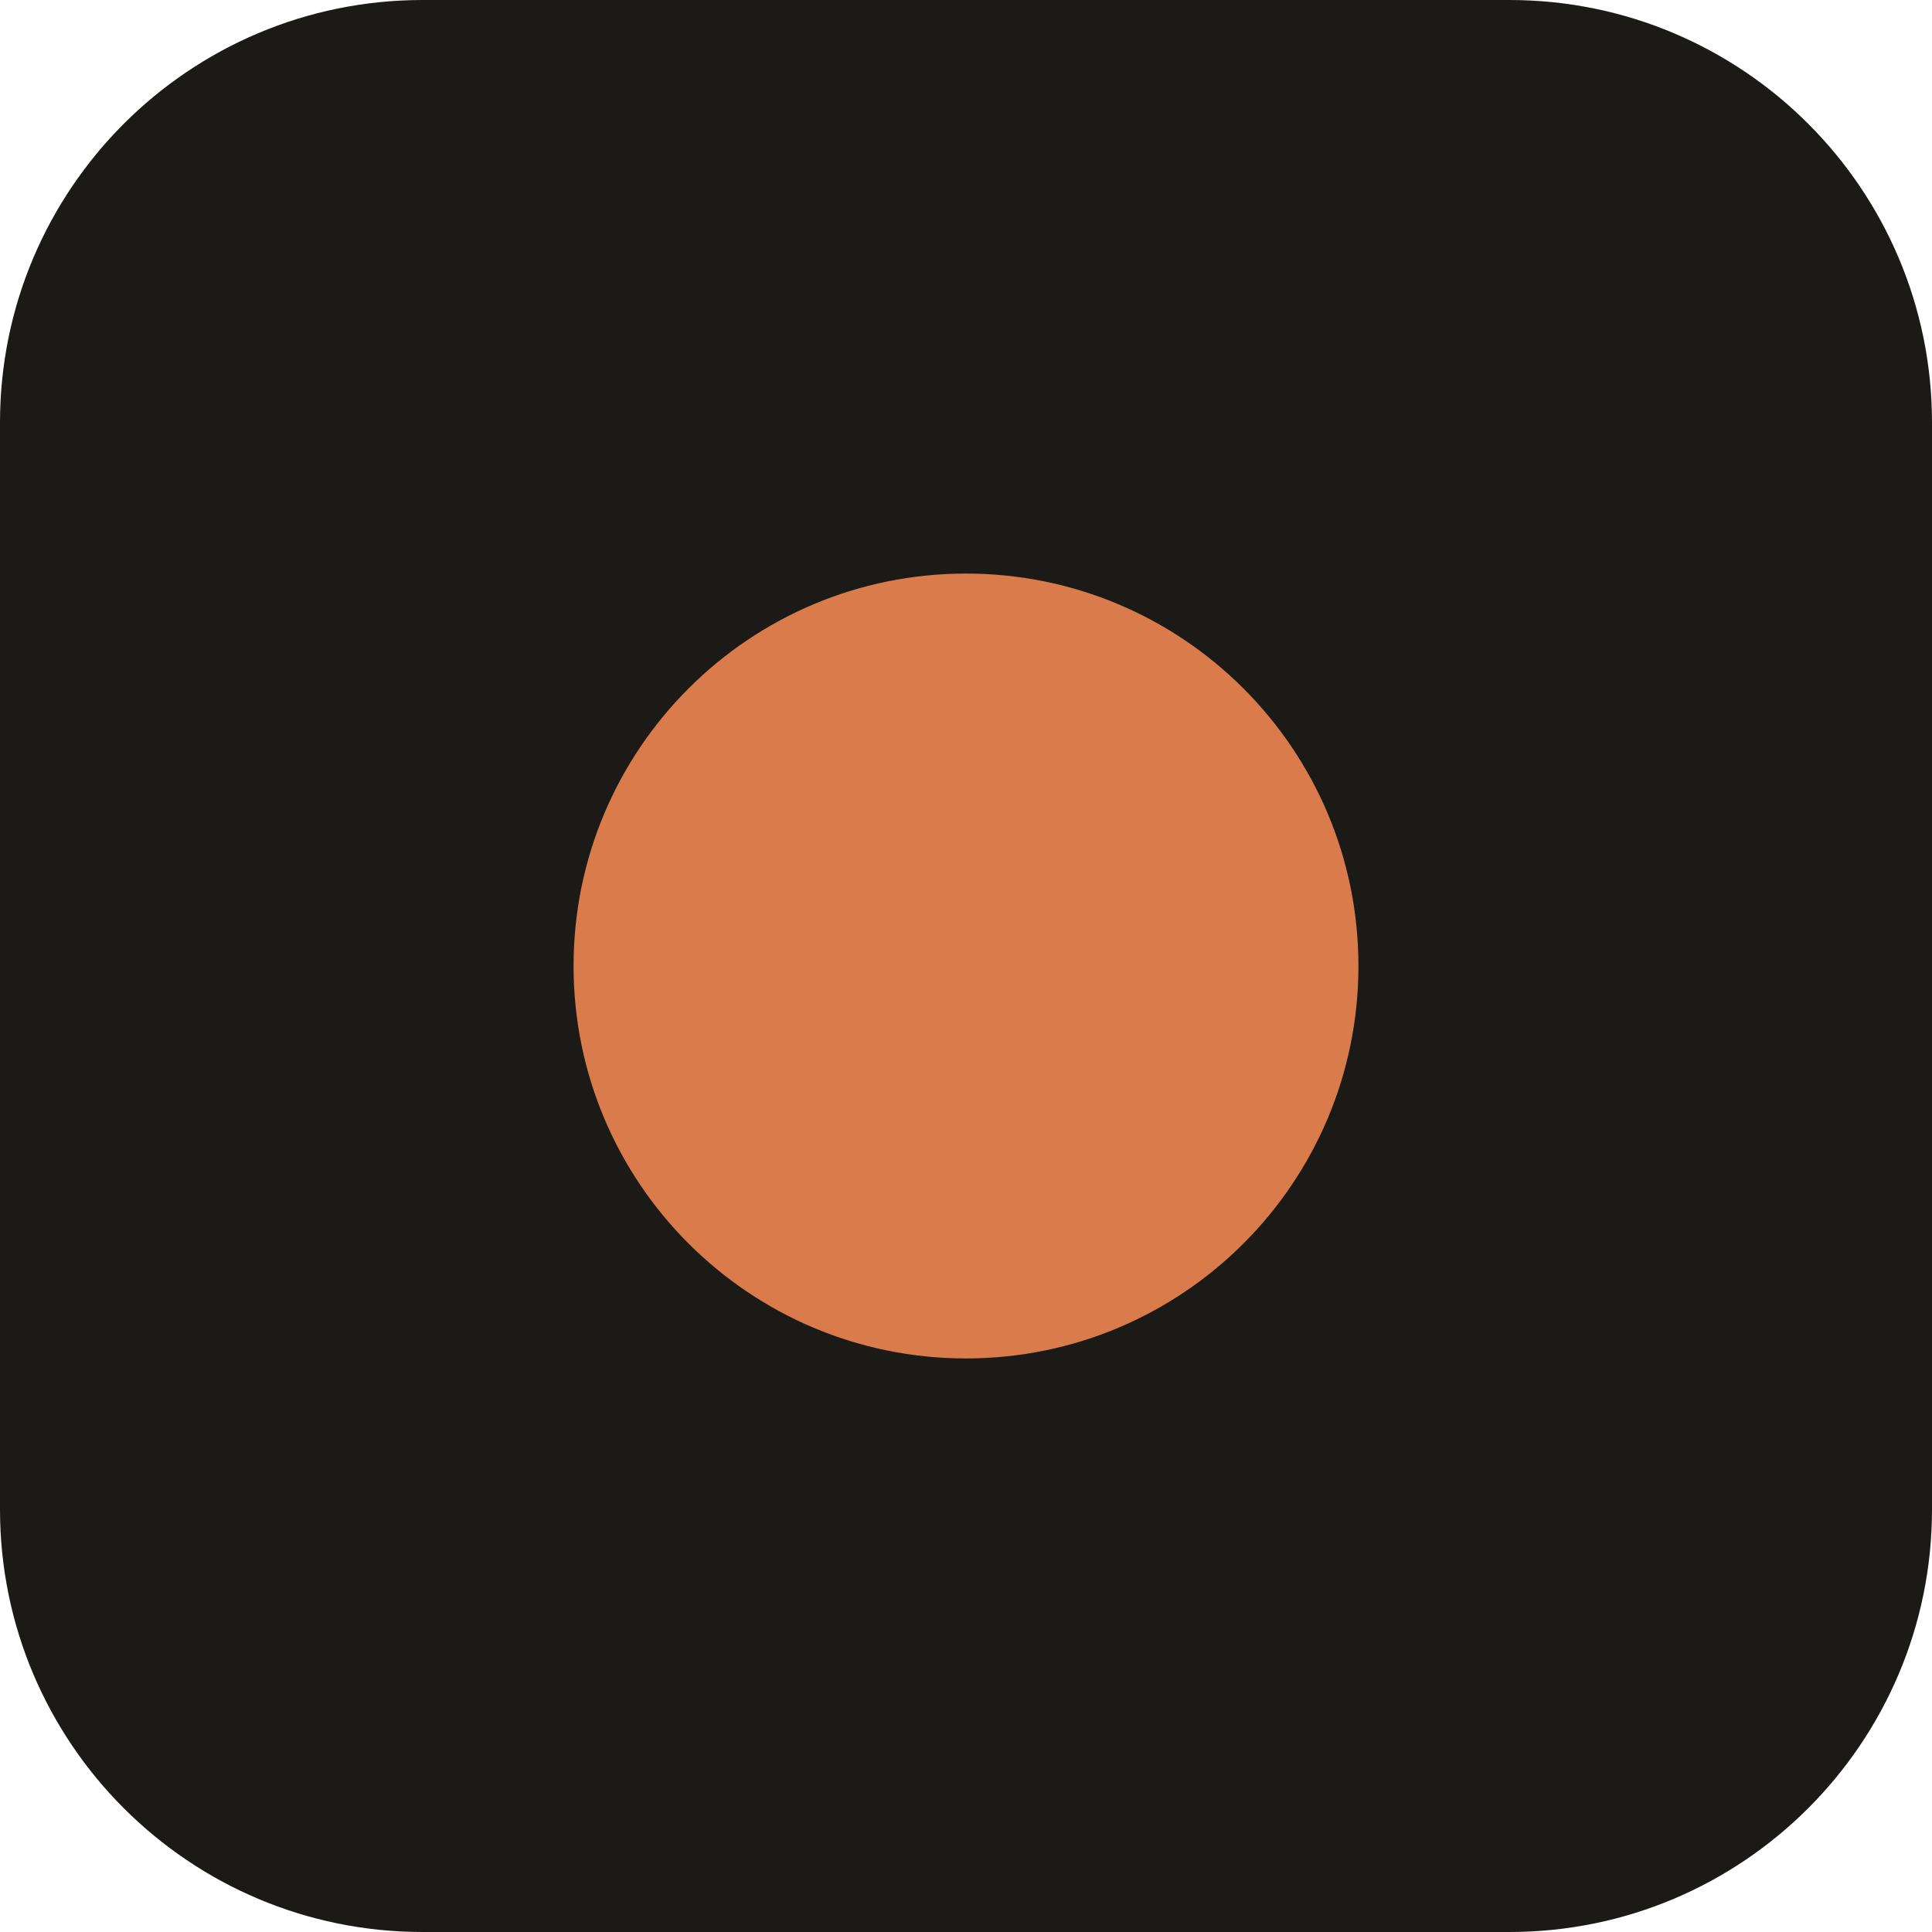
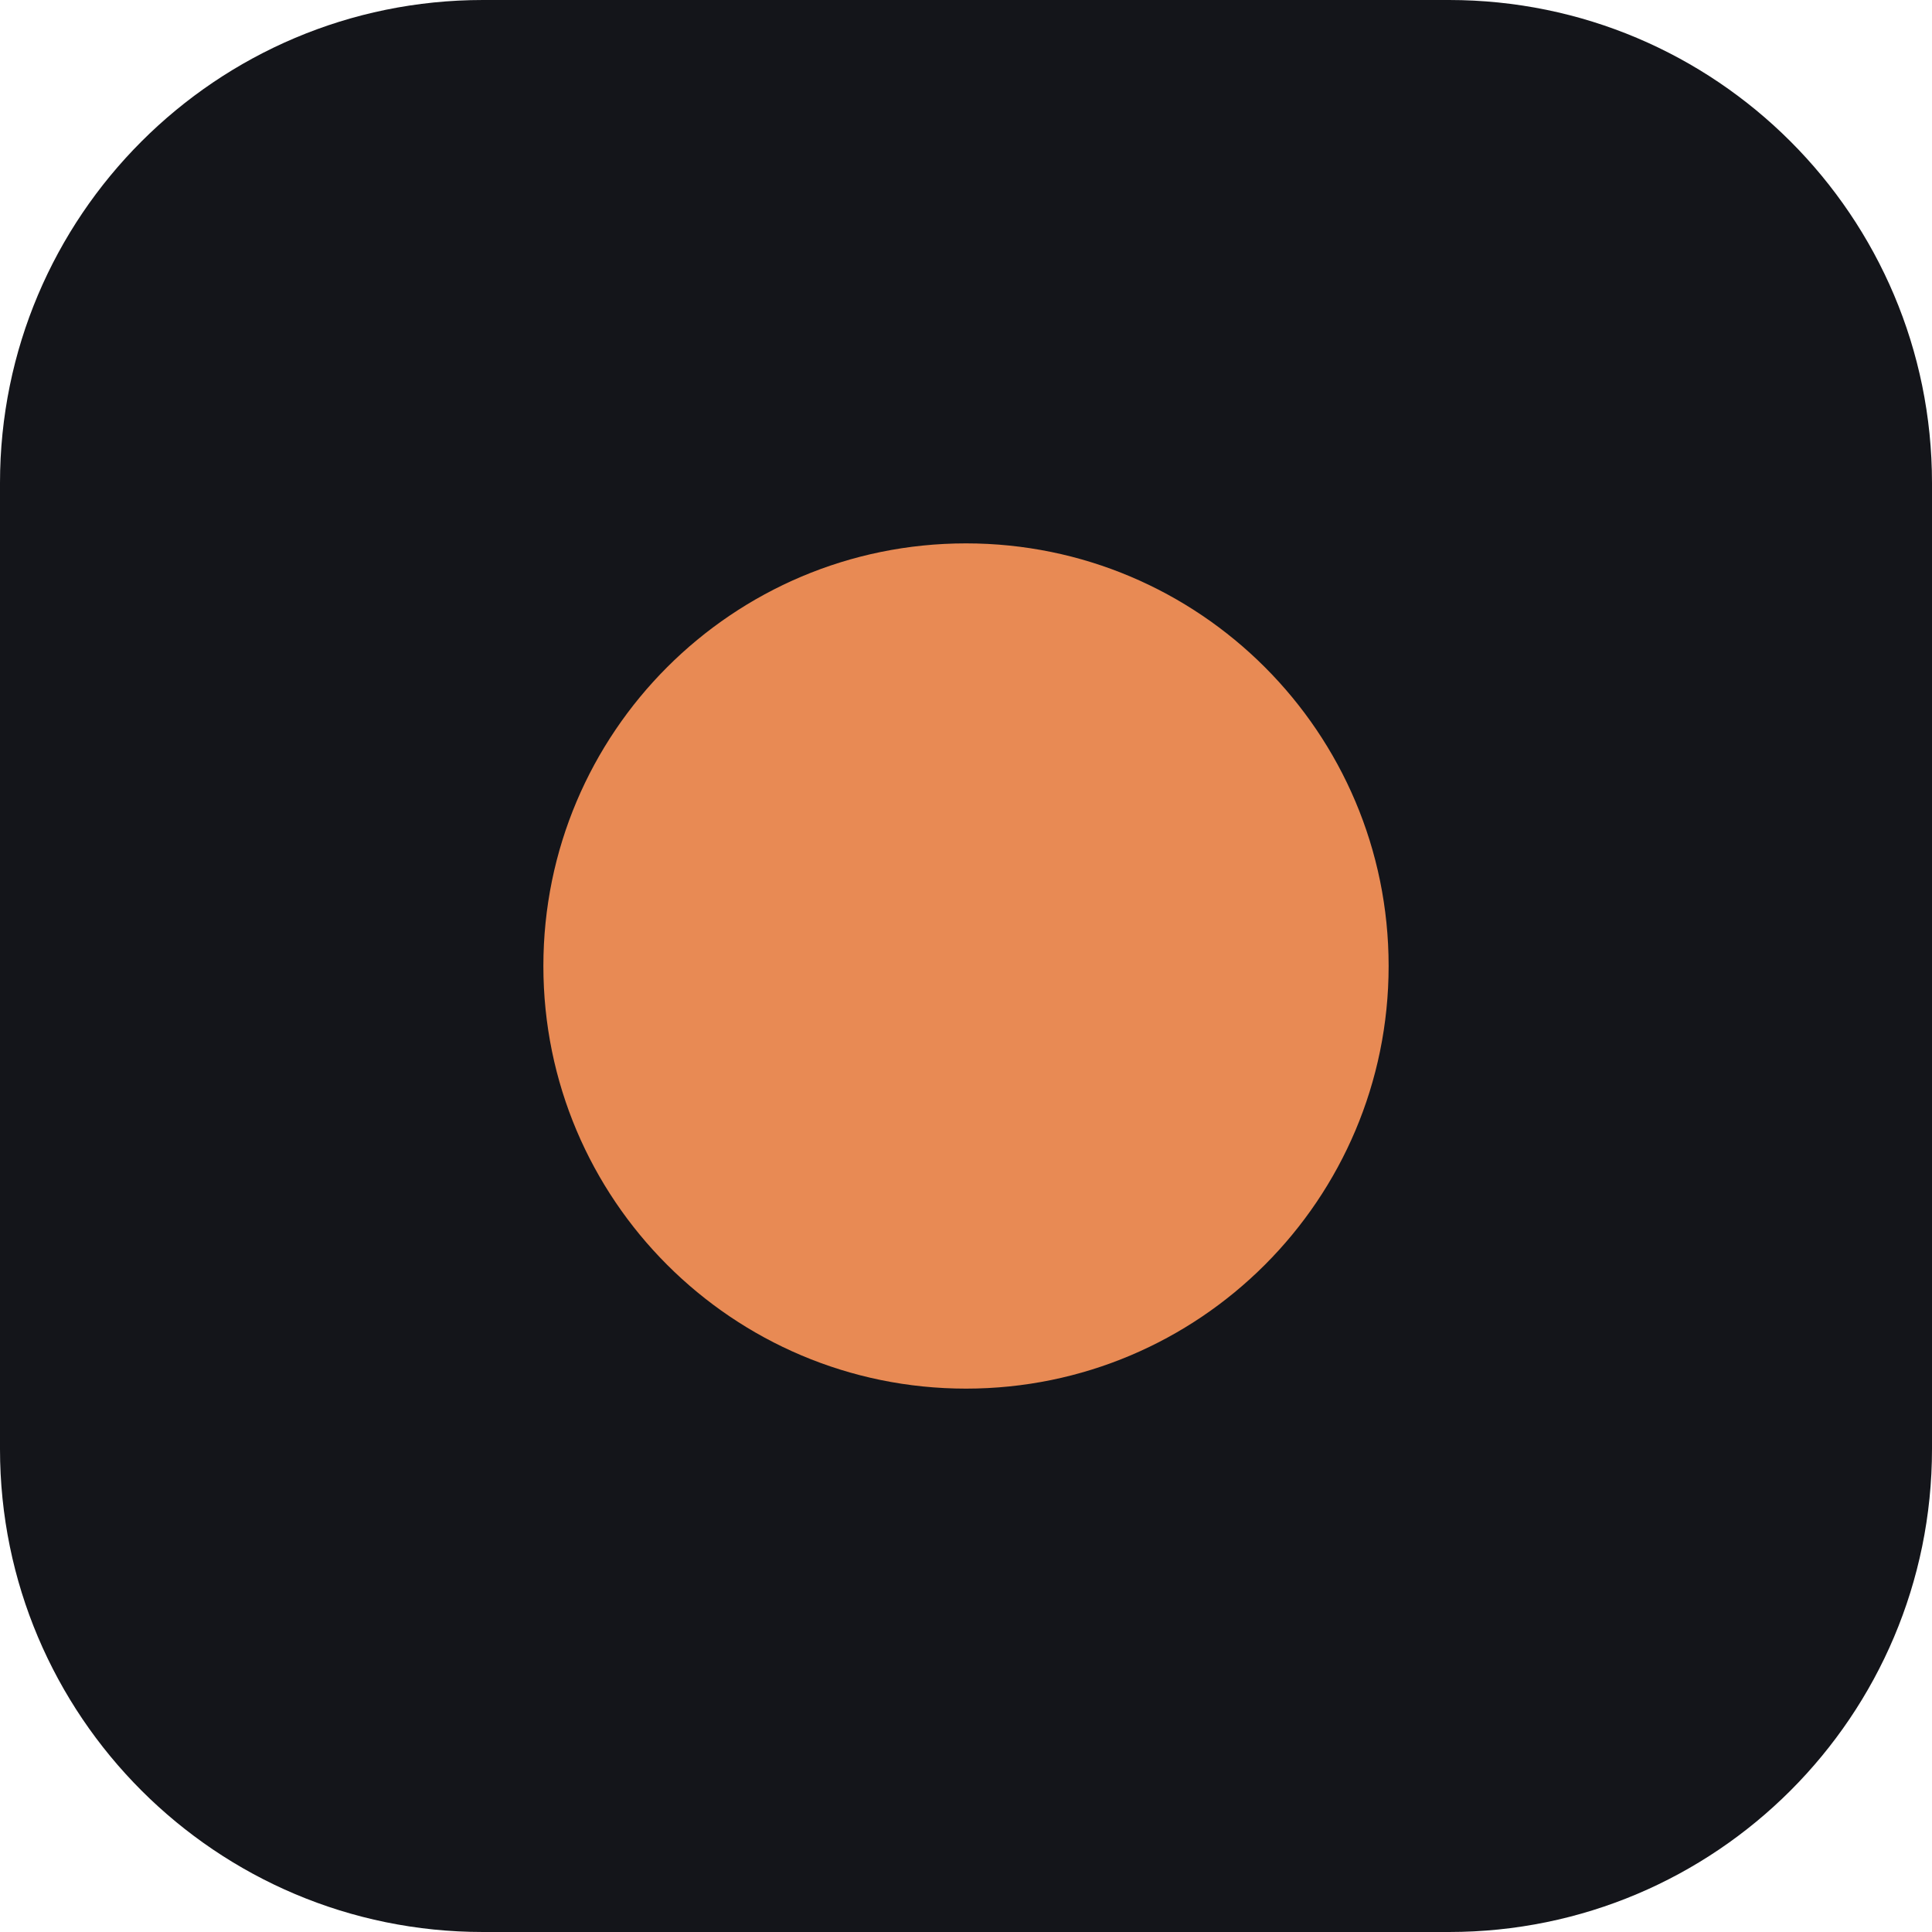
<svg xmlns="http://www.w3.org/2000/svg" viewBox="0 0 32 32">
-   <rect width="32" height="32" rx="7" fill="#1b1a17" />
-   <circle cx="16" cy="16" r="6.5" fill="#d97b4a" />
+   <rect width="32" height="32" rx="8" fill="#14151a" />
+   <circle cx="16" cy="16" r="7" fill="#e88a54" />
</svg>
